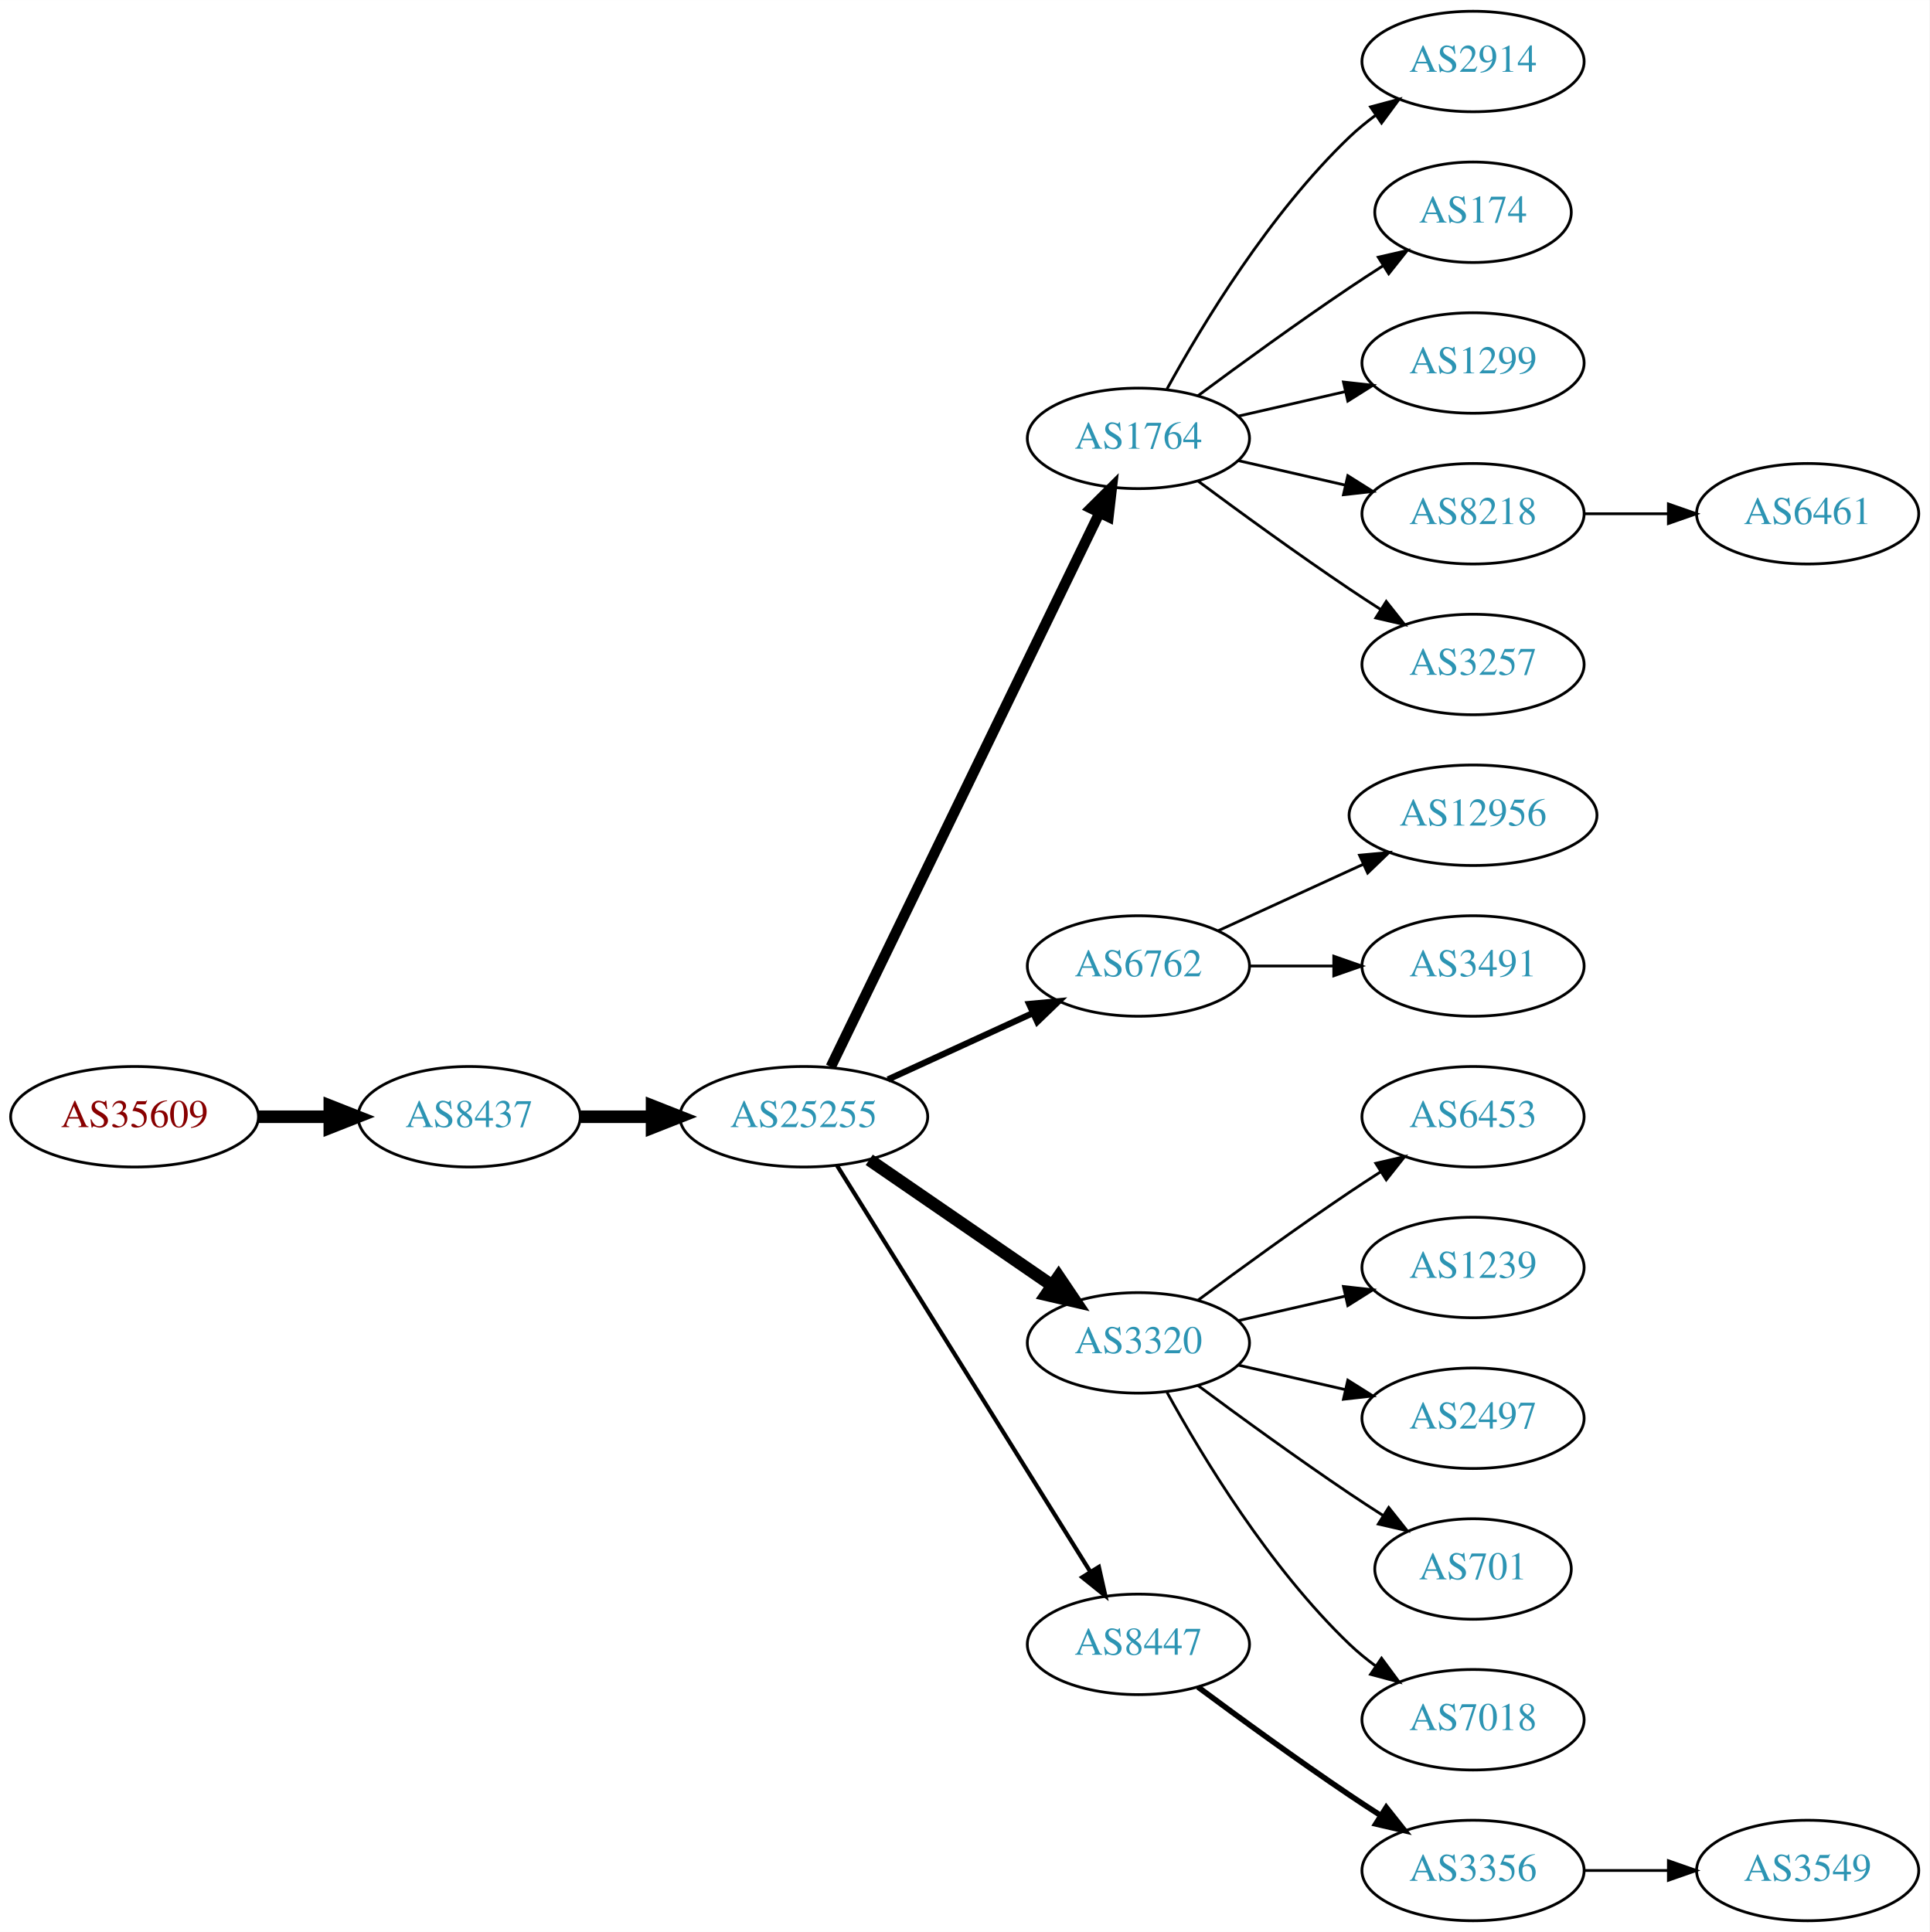
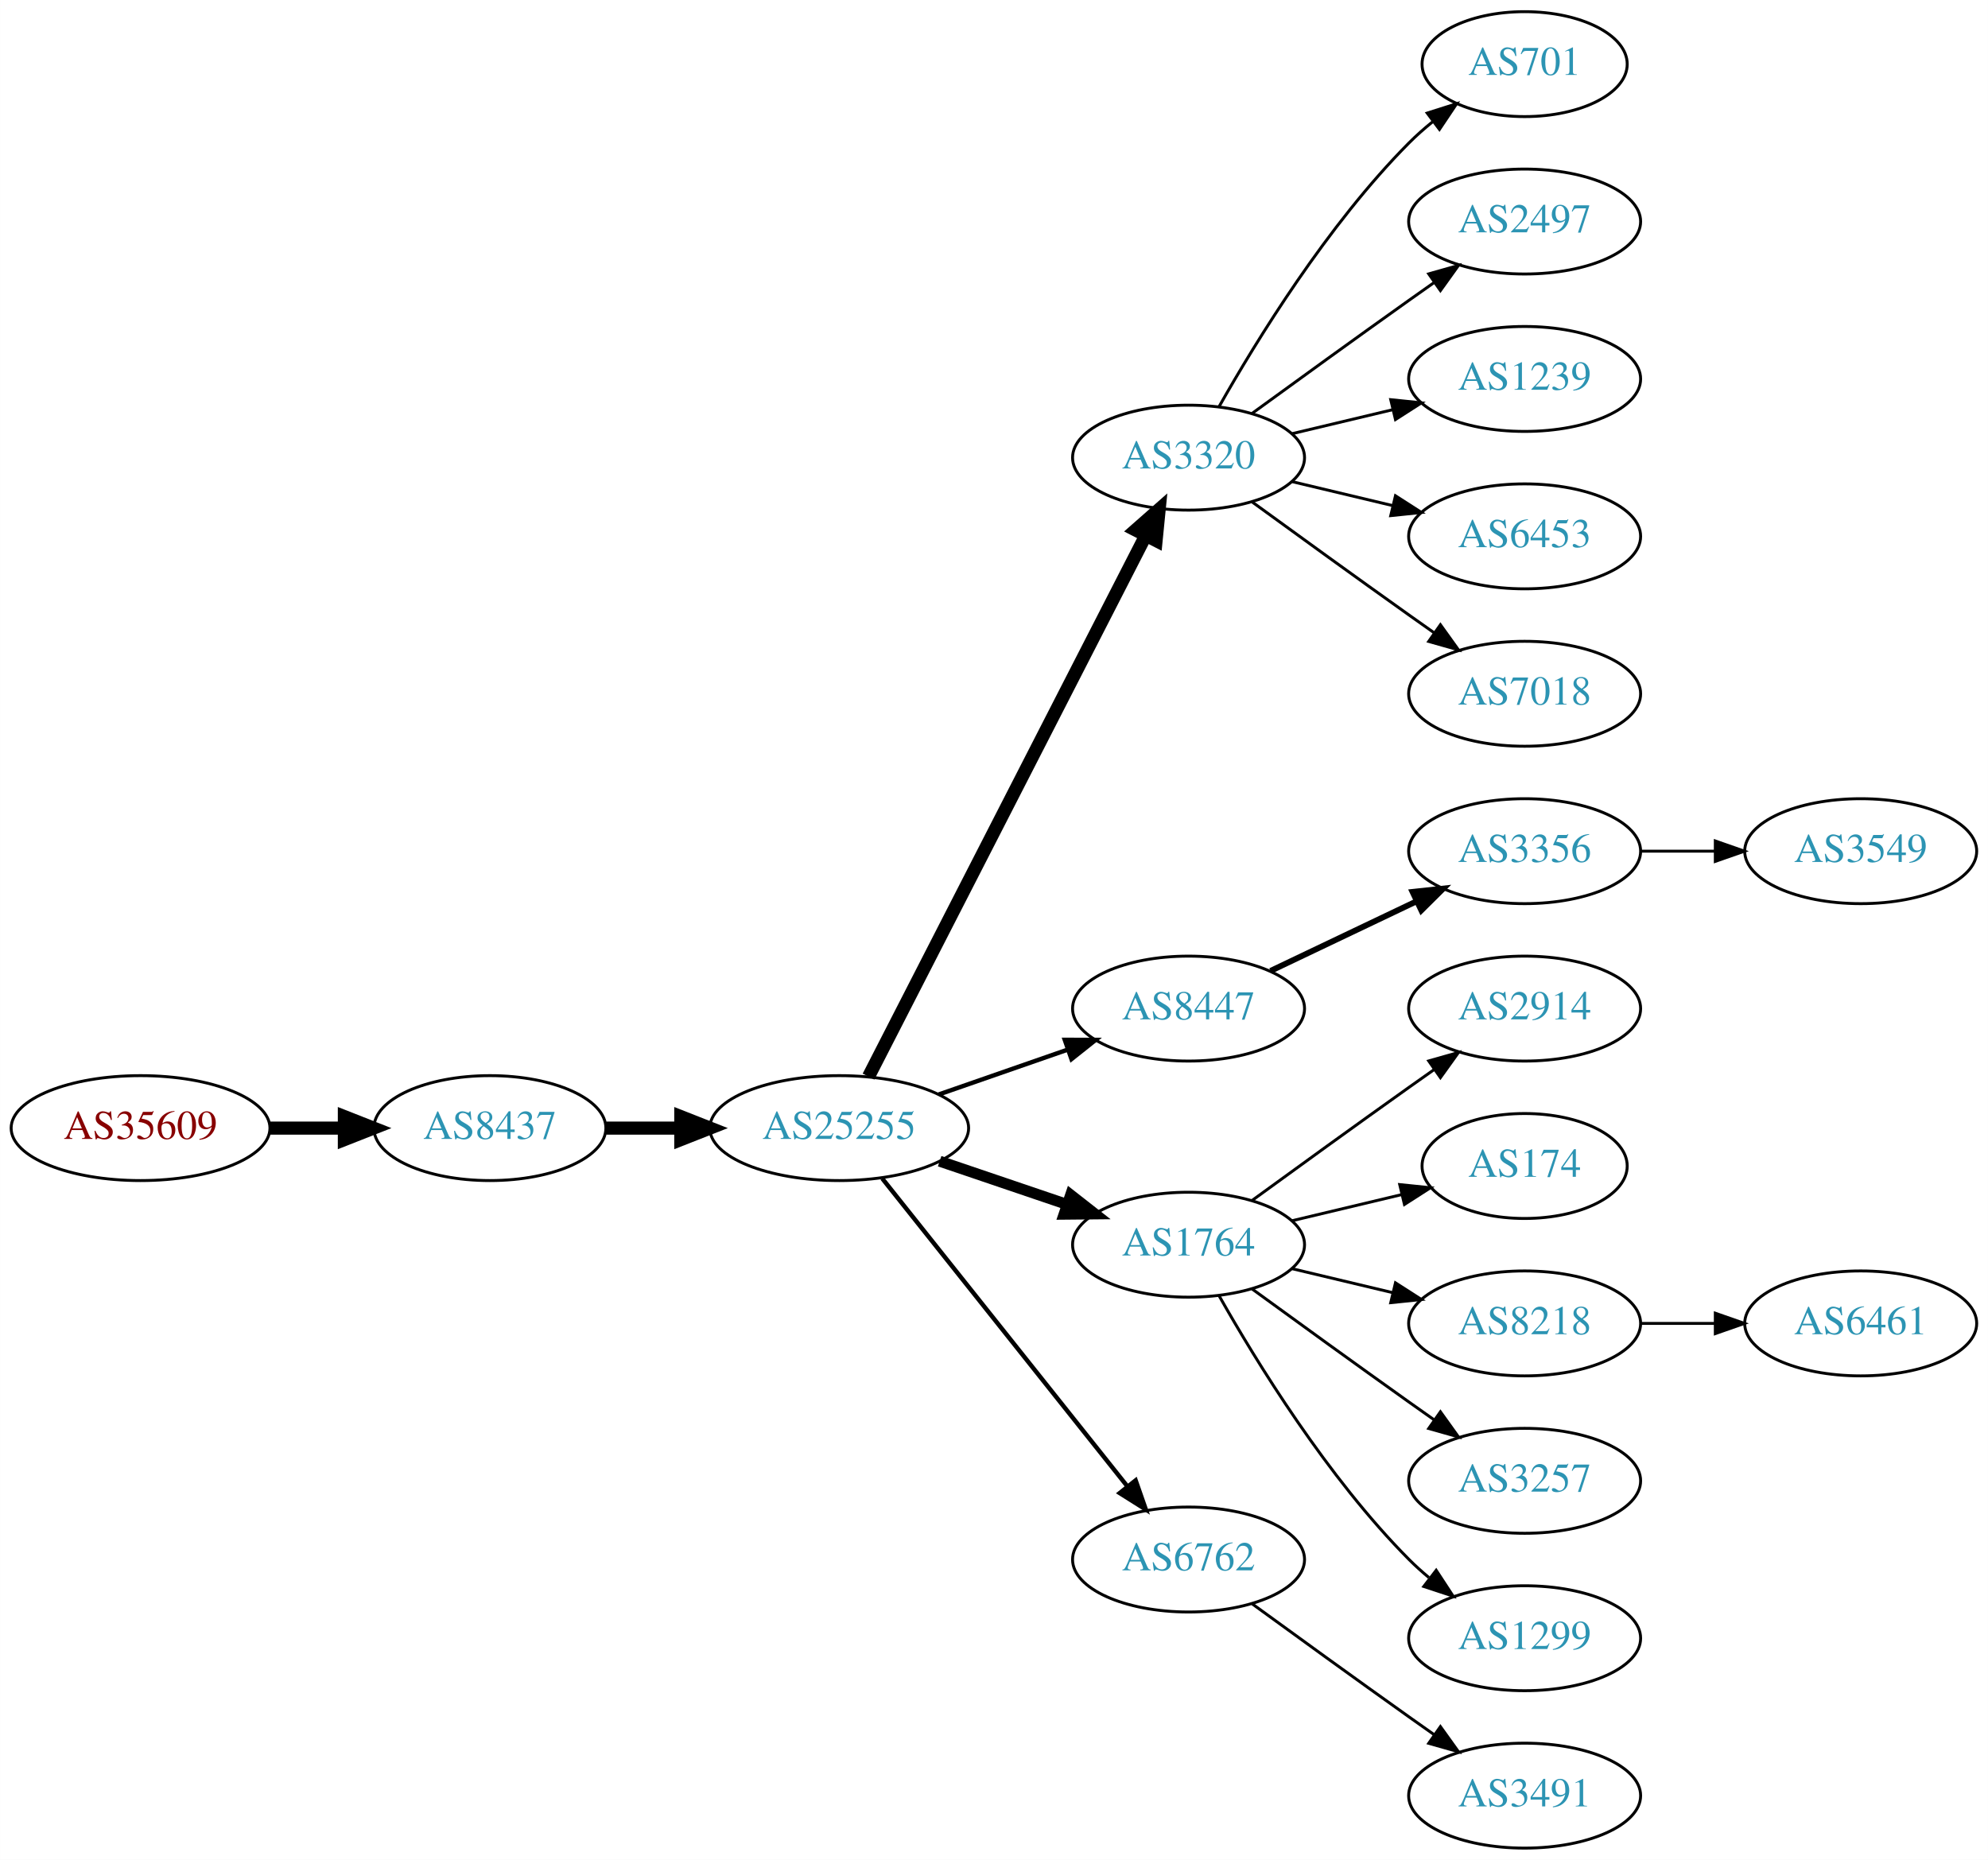
- <svg xmlns="http://www.w3.org/2000/svg" xmlns:xlink="http://www.w3.org/1999/xlink" width="691pt" height="692pt" viewBox="0.00 0.00 691.06 692.00">
-   <g id="graph0" class="graph" transform="scale(1 1) rotate(0) translate(4 688)">
-     <polygon fill="white" stroke="none" points="-4,4 -4,-688 687.055,-688 687.055,4 -4,4" />
+ <svg xmlns="http://www.w3.org/2000/svg" xmlns:xlink="http://www.w3.org/1999/xlink" width="682pt" height="638pt" viewBox="0.00 0.00 681.96 638.00">
+   <g id="graph0" class="graph" transform="scale(1 1) rotate(0) translate(4 634)">
+     <polygon fill="white" stroke="none" points="-4,4 -4,-634 677.956,-634 677.956,4 -4,4" />
    <g id="node1" class="node">
      <g id="a_node1">
        <a xlink:href="/asn/35609" xlink:title="AS35609 ~ Smart Force e.U. [AT]">
-           <ellipse fill="#ffffff" stroke="black" cx="44.196" cy="-288" rx="44.393" ry="18" />
-           <text text-anchor="middle" x="44.196" y="-284.3" font-family="Times,serif" font-size="14.00" fill="#880000">AS35609</text>
+           <ellipse fill="#ffffff" stroke="black" cx="44.196" cy="-247" rx="44.393" ry="18" />
+           <text text-anchor="middle" x="44.196" y="-243.3" font-family="Times,serif" font-size="14.00" fill="#880000">AS35609</text>
        </a>
      </g>
    </g>
    <g id="node2" class="node">
      <g id="a_node2">
        <a xlink:href="/asn/8437" xlink:title="AS8437 ~ Hutchison Drei Austria GmbH [AT]">
-           <ellipse fill="#ffffff" stroke="black" cx="164.039" cy="-288" rx="39.794" ry="18" />
-           <text text-anchor="middle" x="164.039" y="-284.3" font-family="Times,serif" font-size="14.00" fill="#2c94b3">AS8437</text>
+           <ellipse fill="#ffffff" stroke="black" cx="164.039" cy="-247" rx="39.794" ry="18" />
+           <text text-anchor="middle" x="164.039" y="-243.3" font-family="Times,serif" font-size="14.00" fill="#2c94b3">AS8437</text>
        </a>
      </g>
    </g>
    <g id="edge1" class="edge">
-       <path fill="none" stroke="black" stroke-width="4.5" d="M88.407,-288C96.72,-288 105.482,-288 113.965,-288" />
-       <polygon fill="black" stroke="black" stroke-width="4.5" points="114.123,-291.938 124.123,-288 114.123,-284.063 114.123,-291.938" />
+       <path fill="none" stroke="black" stroke-width="4.5" d="M88.407,-247C96.72,-247 105.482,-247 113.965,-247" />
+       <polygon fill="black" stroke="black" stroke-width="4.5" points="114.123,-250.938 124.123,-247 114.123,-243.063 114.123,-250.938" />
    </g>
    <g id="node3" class="node">
      <g id="a_node3">
        <a xlink:href="/asn/25255" xlink:title="AS25255 ~ ==&gt; TELE2 AUSTRIA &lt;== [AT]">
-           <ellipse fill="#ffffff" stroke="black" cx="283.881" cy="-288" rx="44.393" ry="18" />
-           <text text-anchor="middle" x="283.881" y="-284.3" font-family="Times,serif" font-size="14.00" fill="#2c94b3">AS25255</text>
+           <ellipse fill="#ffffff" stroke="black" cx="283.881" cy="-247" rx="44.393" ry="18" />
+           <text text-anchor="middle" x="283.881" y="-243.3" font-family="Times,serif" font-size="14.00" fill="#2c94b3">AS25255</text>
        </a>
      </g>
    </g>
    <g id="edge2" class="edge">
-       <path fill="none" stroke="black" stroke-width="4.5" d="M203.951,-288C212.054,-288 220.729,-288 229.255,-288" />
-       <polygon fill="black" stroke="black" stroke-width="4.5" points="229.533,-291.938 239.533,-288 229.533,-284.063 229.533,-291.938" />
+       <path fill="none" stroke="black" stroke-width="4.5" d="M203.951,-247C212.054,-247 220.729,-247 229.255,-247" />
+       <polygon fill="black" stroke="black" stroke-width="4.5" points="229.533,-250.938 239.533,-247 229.533,-243.063 229.533,-250.938" />
    </g>
    <g id="node4" class="node">
      <g id="a_node4">
-         <a xlink:href="/asn/1764" xlink:title="AS1764 ~ NEXTLAYER-AS [AT]">
-           <ellipse fill="#ffffff" stroke="black" cx="403.724" cy="-531" rx="39.794" ry="18" />
-           <text text-anchor="middle" x="403.724" y="-527.3" font-family="Times,serif" font-size="14.00" fill="#2c94b3">AS1764</text>
+         <a xlink:href="/asn/3320" xlink:title="AS3320 ~ DTAG [DE]">
+           <ellipse fill="#ffffff" stroke="black" cx="403.724" cy="-477" rx="39.794" ry="18" />
+           <text text-anchor="middle" x="403.724" y="-473.3" font-family="Times,serif" font-size="14.00" fill="#2c94b3">AS3320</text>
        </a>
      </g>
    </g>
    <g id="edge3" class="edge">
-       <path fill="none" stroke="black" stroke-width="3.75" d="M293.546,-305.868C314.027,-348.101 365.514,-454.272 389.74,-504.227" />
-       <polygon fill="black" stroke="black" stroke-width="3.75" points="386.692,-505.963 394.205,-513.433 392.99,-502.908 386.692,-505.963" />
+       <path fill="none" stroke="black" stroke-width="4.5" d="M293.932,-264.666C314.454,-304.719 364.622,-402.634 388.991,-450.196" />
+       <polygon fill="black" stroke="black" stroke-width="4.5" points="385.577,-452.17 393.642,-459.274 392.586,-448.579 385.577,-452.17" />
    </g>
    <g id="node5" class="node">
      <g id="a_node5">
-         <a xlink:href="/asn/6762" xlink:title="AS6762 ~ TELECOM ITALIA SPARKLE S.p.A. [IT]">
-           <ellipse fill="#ffffff" stroke="black" cx="403.724" cy="-342" rx="39.794" ry="18" />
-           <text text-anchor="middle" x="403.724" y="-338.3" font-family="Times,serif" font-size="14.00" fill="#2c94b3">AS6762</text>
+         <a xlink:href="/asn/8447" xlink:title="AS8447 ~ A1 Telekom Austria AG [AT]">
+           <ellipse fill="#ffffff" stroke="black" cx="403.724" cy="-288" rx="39.794" ry="18" />
+           <text text-anchor="middle" x="403.724" y="-284.3" font-family="Times,serif" font-size="14.00" fill="#2c94b3">AS8447</text>
        </a>
      </g>
    </g>
    <g id="edge4" class="edge">
-       <path fill="none" stroke="black" stroke-width="2.25" d="M314.011,-301.348C329.622,-308.502 349.02,-317.391 365.692,-325.03" />
-       <polygon fill="black" stroke="black" stroke-width="2.25" points="364.595,-328.378 375.144,-329.362 367.511,-322.014 364.595,-328.378" />
+       <path fill="none" stroke="black" stroke-width="1.5" d="M318.021,-258.53C331.738,-263.302 347.777,-268.883 362.187,-273.896" />
+       <polygon fill="black" stroke="black" stroke-width="1.5" points="361.259,-277.279 371.853,-277.26 363.559,-270.668 361.259,-277.279" />
    </g>
    <g id="node6" class="node">
      <g id="a_node6">
-         <a xlink:href="/asn/3320" xlink:title="AS3320 ~ DTAG [DE]">
+         <a xlink:href="/asn/1764" xlink:title="AS1764 ~ NEXTLAYER-AS [AT]">
          <ellipse fill="#ffffff" stroke="black" cx="403.724" cy="-207" rx="39.794" ry="18" />
-           <text text-anchor="middle" x="403.724" y="-203.3" font-family="Times,serif" font-size="14.00" fill="#2c94b3">AS3320</text>
+           <text text-anchor="middle" x="403.724" y="-203.3" font-family="Times,serif" font-size="14.00" fill="#2c94b3">AS1764</text>
        </a>
      </g>
    </g>
    <g id="edge5" class="edge">
-       <path fill="none" stroke="black" stroke-width="4.5" d="M307.324,-272.574C325.905,-259.802 352.466,-241.545 372.846,-227.537" />
-       <polygon fill="black" stroke="black" stroke-width="4.5" points="375.149,-230.731 381.16,-221.822 370.689,-224.242 375.149,-230.731" />
+       <path fill="none" stroke="black" stroke-width="3.75" d="M318.335,-235.645C331.936,-231.028 347.778,-225.651 362.039,-220.81" />
+       <polygon fill="black" stroke="black" stroke-width="3.75" points="363.268,-224.089 371.613,-217.56 361.018,-217.46 363.268,-224.089" />
    </g>
    <g id="node7" class="node">
      <g id="a_node7">
-         <a xlink:href="/asn/8447" xlink:title="AS8447 ~ A1 Telekom Austria AG [AT]">
+         <a xlink:href="/asn/6762" xlink:title="AS6762 ~ TELECOM ITALIA SPARKLE S.p.A. [IT]">
          <ellipse fill="#ffffff" stroke="black" cx="403.724" cy="-99" rx="39.794" ry="18" />
-           <text text-anchor="middle" x="403.724" y="-95.3" font-family="Times,serif" font-size="14.00" fill="#2c94b3">AS8447</text>
+           <text text-anchor="middle" x="403.724" y="-95.3" font-family="Times,serif" font-size="14.00" fill="#2c94b3">AS6762</text>
        </a>
      </g>
    </g>
    <g id="edge6" class="edge">
-       <path fill="none" stroke="black" stroke-width="1.5" d="M295.756,-270.558C316.54,-237.225 362,-164.314 386.429,-125.134" />
-       <polygon fill="black" stroke="black" stroke-width="1.5" points="389.554,-126.737 391.875,-116.4 383.614,-123.034 389.554,-126.737" />
+       <path fill="none" stroke="black" stroke-width="1.5" d="M298.63,-229.733C319.386,-203.666 358.831,-154.126 382.755,-124.079" />
+       <polygon fill="black" stroke="black" stroke-width="1.5" points="385.572,-126.16 389.063,-116.157 380.096,-121.8 385.572,-126.16" />
    </g>
    <g id="node8" class="node">
      <g id="a_node8">
-         <a xlink:href="/asn/2914" xlink:title="AS2914 ~ NTT America, Inc. [US]">
-           <ellipse fill="#ffffff" stroke="black" cx="523.566" cy="-666" rx="39.794" ry="18" />
-           <text text-anchor="middle" x="523.566" y="-662.3" font-family="Times,serif" font-size="14.00" fill="#2c94b3">AS2914</text>
+         <a xlink:href="/asn/701" xlink:title="AS701 ~ UUNET [US]">
+           <ellipse fill="#ffffff" stroke="black" cx="519.017" cy="-612" rx="35.194" ry="18" />
+           <text text-anchor="middle" x="519.017" y="-608.3" font-family="Times,serif" font-size="14.00" fill="#2c94b3">AS701</text>
        </a>
      </g>
    </g>
    <g id="edge7" class="edge">
-       <path fill="none" stroke="black" d="M413.965,-548.713C426.51,-571.561 450.687,-611.611 479.37,-639 482.238,-641.739 485.427,-644.347 488.736,-646.785" />
-       <polygon fill="black" stroke="black" points="486.86,-649.742 497.096,-652.477 490.8,-643.956 486.86,-649.742" />
+       <path fill="none" stroke="black" d="M414.184,-494.49C426.965,-517.096 451.398,-556.886 479.37,-585 481.871,-587.513 484.631,-589.949 487.492,-592.261" />
+       <polygon fill="black" stroke="black" points="485.591,-595.21 495.689,-598.413 489.793,-589.611 485.591,-595.21" />
    </g>
    <g id="node9" class="node">
      <g id="a_node9">
-         <a xlink:href="/asn/174" xlink:title="AS174 ~ Cogent Communications [US]">
-           <ellipse fill="#ffffff" stroke="black" cx="523.566" cy="-612" rx="35.194" ry="18" />
-           <text text-anchor="middle" x="523.566" y="-608.3" font-family="Times,serif" font-size="14.00" fill="#2c94b3">AS174</text>
+         <a xlink:href="/asn/2497" xlink:title="AS2497 ~ Internet Initiative Japan Inc. [JP]">
+           <ellipse fill="#ffffff" stroke="black" cx="519.017" cy="-558" rx="39.794" ry="18" />
+           <text text-anchor="middle" x="519.017" y="-554.3" font-family="Times,serif" font-size="14.00" fill="#2c94b3">AS2497</text>
        </a>
      </g>
    </g>
    <g id="edge8" class="edge">
-       <path fill="none" stroke="black" d="M425.054,-546.277C439.916,-557.304 460.661,-572.407 479.37,-585 483.188,-587.569 487.238,-590.21 491.268,-592.786" />
-       <polygon fill="black" stroke="black" points="489.637,-595.895 499.962,-598.271 493.372,-589.975 489.637,-595.895" />
+       <path fill="none" stroke="black" d="M425.572,-492.222C440.506,-503.091 461.12,-518.025 479.37,-531 482.191,-533.005 485.134,-535.085 488.082,-537.159" />
+       <polygon fill="black" stroke="black" points="486.109,-540.05 496.306,-542.926 490.128,-534.319 486.109,-540.05" />
    </g>
    <g id="node10" class="node">
      <g id="a_node10">
-         <a xlink:href="/asn/1299" xlink:title="AS1299 ~ Telia Carrier [EU]">
-           <ellipse fill="#ffffff" stroke="black" cx="523.566" cy="-558" rx="39.794" ry="18" />
-           <text text-anchor="middle" x="523.566" y="-554.3" font-family="Times,serif" font-size="14.00" fill="#2c94b3">AS1299</text>
+         <a xlink:href="/asn/1239" xlink:title="AS1239 ~ Sprint [US]">
+           <ellipse fill="#ffffff" stroke="black" cx="519.017" cy="-504" rx="39.794" ry="18" />
+           <text text-anchor="middle" x="519.017" y="-500.3" font-family="Times,serif" font-size="14.00" fill="#2c94b3">AS1239</text>
        </a>
      </g>
    </g>
    <g id="edge9" class="edge">
-       <path fill="none" stroke="black" d="M439.443,-538.955C451.443,-541.704 465.064,-544.825 477.756,-547.733" />
-       <polygon fill="black" stroke="black" points="477.159,-551.187 487.688,-550.009 478.722,-544.364 477.159,-551.187" />
+       <path fill="none" stroke="black" d="M439.331,-485.248C450.202,-487.838 462.357,-490.735 473.799,-493.462" />
+       <polygon fill="black" stroke="black" points="473.082,-496.889 483.621,-495.803 474.705,-490.08 473.082,-496.889" />
    </g>
    <g id="node11" class="node">
      <g id="a_node11">
-         <a xlink:href="/asn/8218" xlink:title="AS8218 ~ legacy Neotelecoms [FR]">
-           <ellipse fill="#ffffff" stroke="black" cx="523.566" cy="-504" rx="39.794" ry="18" />
-           <text text-anchor="middle" x="523.566" y="-500.3" font-family="Times,serif" font-size="14.00" fill="#2c94b3">AS8218</text>
+         <a xlink:href="/asn/6453" xlink:title="AS6453 ~ TATA COMMUNICATIONS (AMERICA) INC [US]">
+           <ellipse fill="#ffffff" stroke="black" cx="519.017" cy="-450" rx="39.794" ry="18" />
+           <text text-anchor="middle" x="519.017" y="-446.3" font-family="Times,serif" font-size="14.00" fill="#2c94b3">AS6453</text>
        </a>
      </g>
    </g>
    <g id="edge10" class="edge">
-       <path fill="none" stroke="black" d="M439.443,-523.045C451.443,-520.296 465.064,-517.175 477.756,-514.267" />
-       <polygon fill="black" stroke="black" points="478.722,-517.636 487.688,-511.991 477.159,-510.813 478.722,-517.636" />
+       <path fill="none" stroke="black" d="M439.331,-468.752C450.202,-466.162 462.357,-463.265 473.799,-460.538" />
+       <polygon fill="black" stroke="black" points="474.705,-463.92 483.621,-458.197 473.082,-457.111 474.705,-463.92" />
    </g>
    <g id="node12" class="node">
      <g id="a_node12">
-         <a xlink:href="/asn/3257" xlink:title="AS3257 ~ GTT [DE]">
-           <ellipse fill="#ffffff" stroke="black" cx="523.566" cy="-450" rx="39.794" ry="18" />
-           <text text-anchor="middle" x="523.566" y="-446.3" font-family="Times,serif" font-size="14.00" fill="#2c94b3">AS3257</text>
+         <a xlink:href="/asn/7018" xlink:title="AS7018 ~ AT&amp;T Services, Inc. [US]">
+           <ellipse fill="#ffffff" stroke="black" cx="519.017" cy="-396" rx="39.794" ry="18" />
+           <text text-anchor="middle" x="519.017" y="-392.3" font-family="Times,serif" font-size="14.00" fill="#2c94b3">AS7018</text>
        </a>
      </g>
    </g>
    <g id="edge11" class="edge">
-       <path fill="none" stroke="black" d="M425.054,-515.723C439.916,-504.696 460.661,-489.593 479.37,-477 482.919,-474.611 486.67,-472.161 490.418,-469.758" />
-       <polygon fill="black" stroke="black" points="492.486,-472.591 499.067,-464.288 488.744,-466.675 492.486,-472.591" />
+       <path fill="none" stroke="black" d="M425.572,-461.778C440.506,-450.909 461.12,-435.975 479.37,-423 482.191,-420.995 485.134,-418.915 488.082,-416.841" />
+       <polygon fill="black" stroke="black" points="490.128,-419.681 496.306,-411.074 486.109,-413.95 490.128,-419.681" />
    </g>
    <g id="node13" class="node">
      <g id="a_node13">
-         <a xlink:href="/asn/12956" xlink:title="AS12956 ~ TELXIUS [ES]">
-           <ellipse fill="#ffffff" stroke="black" cx="523.566" cy="-396" rx="44.393" ry="18" />
-           <text text-anchor="middle" x="523.566" y="-392.3" font-family="Times,serif" font-size="14.00" fill="#2c94b3">AS12956</text>
+         <a xlink:href="/asn/3356" xlink:title="AS3356 ~ Level 3 Parent, LLC [US]">
+           <ellipse fill="#ffffff" stroke="black" cx="519.017" cy="-342" rx="39.794" ry="18" />
+           <text text-anchor="middle" x="519.017" y="-338.3" font-family="Times,serif" font-size="14.00" fill="#2c94b3">AS3356</text>
        </a>
      </g>
    </g>
    <g id="edge12" class="edge">
-       <path fill="none" stroke="black" d="M432.353,-354.661C447.85,-361.762 467.417,-370.728 484.364,-378.494" />
-       <polygon fill="black" stroke="black" points="482.917,-381.681 493.466,-382.665 485.833,-375.317 482.917,-381.681" />
+       <path fill="none" stroke="black" stroke-width="2" d="M431.86,-300.934C446.854,-308.081 465.675,-317.052 481.898,-324.785" />
+       <polygon fill="black" stroke="black" stroke-width="2" points="480.569,-328.028 491.102,-329.171 483.581,-321.709 480.569,-328.028" />
+     </g>
+     <g id="node15" class="node">
+       <g id="a_node15">
+         <a xlink:href="/asn/2914" xlink:title="AS2914 ~ NTT America, Inc. [US]">
+           <ellipse fill="#ffffff" stroke="black" cx="519.017" cy="-288" rx="39.794" ry="18" />
+           <text text-anchor="middle" x="519.017" y="-284.3" font-family="Times,serif" font-size="14.00" fill="#2c94b3">AS2914</text>
+         </a>
+       </g>
+     </g>
+     <g id="edge14" class="edge">
+       <path fill="none" stroke="black" d="M425.572,-222.222C440.506,-233.091 461.12,-248.025 479.37,-261 482.191,-263.005 485.134,-265.085 488.082,-267.159" />
+       <polygon fill="black" stroke="black" points="486.109,-270.05 496.306,-272.926 490.128,-264.319 486.109,-270.05" />
+     </g>
+     <g id="node16" class="node">
+       <g id="a_node16">
+         <a xlink:href="/asn/174" xlink:title="AS174 ~ Cogent Communications [US]">
+           <ellipse fill="#ffffff" stroke="black" cx="519.017" cy="-234" rx="35.194" ry="18" />
+           <text text-anchor="middle" x="519.017" y="-230.3" font-family="Times,serif" font-size="14.00" fill="#2c94b3">AS174</text>
+         </a>
+       </g>
+     </g>
+     <g id="edge15" class="edge">
+       <path fill="none" stroke="black" d="M439.331,-215.248C451.125,-218.058 464.43,-221.229 476.698,-224.153" />
+       <polygon fill="black" stroke="black" points="476.164,-227.624 486.703,-226.537 477.787,-220.814 476.164,-227.624" />
+     </g>
+     <g id="node17" class="node">
+       <g id="a_node17">
+         <a xlink:href="/asn/8218" xlink:title="AS8218 ~ legacy Neotelecoms [FR]">
+           <ellipse fill="#ffffff" stroke="black" cx="519.017" cy="-180" rx="39.794" ry="18" />
+           <text text-anchor="middle" x="519.017" y="-176.3" font-family="Times,serif" font-size="14.00" fill="#2c94b3">AS8218</text>
+         </a>
+       </g>
+     </g>
+     <g id="edge16" class="edge">
+       <path fill="none" stroke="black" d="M439.331,-198.752C450.202,-196.162 462.357,-193.265 473.799,-190.538" />
+       <polygon fill="black" stroke="black" points="474.705,-193.92 483.621,-188.197 473.082,-187.111 474.705,-193.92" />
+     </g>
+     <g id="node18" class="node">
+       <g id="a_node18">
+         <a xlink:href="/asn/3257" xlink:title="AS3257 ~ GTT [DE]">
+           <ellipse fill="#ffffff" stroke="black" cx="519.017" cy="-126" rx="39.794" ry="18" />
+           <text text-anchor="middle" x="519.017" y="-122.3" font-family="Times,serif" font-size="14.00" fill="#2c94b3">AS3257</text>
+         </a>
+       </g>
+     </g>
+     <g id="edge17" class="edge">
+       <path fill="none" stroke="black" d="M425.572,-191.778C440.506,-180.909 461.12,-165.975 479.37,-153 482.191,-150.995 485.134,-148.915 488.082,-146.841" />
+       <polygon fill="black" stroke="black" points="490.128,-149.681 496.306,-141.074 486.109,-143.95 490.128,-149.681" />
+     </g>
+     <g id="node19" class="node">
+       <g id="a_node19">
+         <a xlink:href="/asn/1299" xlink:title="AS1299 ~ Telia Carrier [EU]">
+           <ellipse fill="#ffffff" stroke="black" cx="519.017" cy="-72" rx="39.794" ry="18" />
+           <text text-anchor="middle" x="519.017" y="-68.3" font-family="Times,serif" font-size="14.00" fill="#2c94b3">AS1299</text>
+         </a>
+       </g>
+     </g>
+     <g id="edge18" class="edge">
+       <path fill="none" stroke="black" d="M414.184,-189.51C426.965,-166.904 451.398,-127.114 479.37,-99 481.481,-96.879 483.777,-94.812 486.163,-92.829" />
+       <polygon fill="black" stroke="black" points="488.678,-95.31 494.478,-86.444 484.415,-89.758 488.678,-95.31" />
+     </g>
+     <g id="node20" class="node">
+       <g id="a_node20">
+         <a xlink:href="/asn/3491" xlink:title="AS3491 ~ PCCW Global, Inc. [US]">
+           <ellipse fill="#ffffff" stroke="black" cx="519.017" cy="-18" rx="39.794" ry="18" />
+           <text text-anchor="middle" x="519.017" y="-14.3" font-family="Times,serif" font-size="14.00" fill="#2c94b3">AS3491</text>
+         </a>
+       </g>
+     </g>
+     <g id="edge19" class="edge">
+       <path fill="none" stroke="black" d="M425.572,-83.778C440.506,-72.909 461.12,-57.975 479.37,-45 482.191,-42.995 485.134,-40.915 488.082,-38.841" />
+       <polygon fill="black" stroke="black" points="490.128,-41.681 496.306,-33.074 486.109,-35.95 490.128,-41.681" />
    </g>
    <g id="node14" class="node">
      <g id="a_node14">
-         <a xlink:href="/asn/3491" xlink:title="AS3491 ~ PCCW Global, Inc. [US]">
-           <ellipse fill="#ffffff" stroke="black" cx="523.566" cy="-342" rx="39.794" ry="18" />
-           <text text-anchor="middle" x="523.566" y="-338.3" font-family="Times,serif" font-size="14.00" fill="#2c94b3">AS3491</text>
+         <a xlink:href="/asn/3549" xlink:title="AS3549 ~ Level 3 Parent, LLC [US]">
+           <ellipse fill="#ffffff" stroke="black" cx="634.31" cy="-342" rx="39.794" ry="18" />
+           <text text-anchor="middle" x="634.31" y="-338.3" font-family="Times,serif" font-size="14.00" fill="#2c94b3">AS3549</text>
        </a>
      </g>
    </g>
    <g id="edge13" class="edge">
-       <path fill="none" stroke="black" d="M443.636,-342C453.19,-342 463.539,-342 473.502,-342" />
-       <polygon fill="black" stroke="black" points="473.695,-345.5 483.695,-342 473.694,-338.5 473.695,-345.5" />
-     </g>
-     <g id="node15" class="node">
-       <g id="a_node15">
-         <a xlink:href="/asn/6453" xlink:title="AS6453 ~ TATA COMMUNICATIONS (AMERICA) INC [US]">
-           <ellipse fill="#ffffff" stroke="black" cx="523.566" cy="-288" rx="39.794" ry="18" />
-           <text text-anchor="middle" x="523.566" y="-284.3" font-family="Times,serif" font-size="14.00" fill="#2c94b3">AS6453</text>
-         </a>
-       </g>
-     </g>
-     <g id="edge14" class="edge">
-       <path fill="none" stroke="black" d="M425.054,-222.277C439.916,-233.304 460.661,-248.407 479.37,-261 482.919,-263.389 486.67,-265.839 490.418,-268.242" />
-       <polygon fill="black" stroke="black" points="488.744,-271.325 499.067,-273.712 492.486,-265.409 488.744,-271.325" />
-     </g>
-     <g id="node16" class="node">
-       <g id="a_node16">
-         <a xlink:href="/asn/1239" xlink:title="AS1239 ~ Sprint [US]">
-           <ellipse fill="#ffffff" stroke="black" cx="523.566" cy="-234" rx="39.794" ry="18" />
-           <text text-anchor="middle" x="523.566" y="-230.3" font-family="Times,serif" font-size="14.00" fill="#2c94b3">AS1239</text>
-         </a>
-       </g>
-     </g>
-     <g id="edge15" class="edge">
-       <path fill="none" stroke="black" d="M439.443,-214.955C451.443,-217.704 465.064,-220.825 477.756,-223.733" />
-       <polygon fill="black" stroke="black" points="477.159,-227.187 487.688,-226.009 478.722,-220.364 477.159,-227.187" />
-     </g>
-     <g id="node17" class="node">
-       <g id="a_node17">
-         <a xlink:href="/asn/2497" xlink:title="AS2497 ~ Internet Initiative Japan Inc. [JP]">
-           <ellipse fill="#ffffff" stroke="black" cx="523.566" cy="-180" rx="39.794" ry="18" />
-           <text text-anchor="middle" x="523.566" y="-176.3" font-family="Times,serif" font-size="14.00" fill="#2c94b3">AS2497</text>
-         </a>
-       </g>
-     </g>
-     <g id="edge16" class="edge">
-       <path fill="none" stroke="black" d="M439.443,-199.045C451.443,-196.296 465.064,-193.175 477.756,-190.267" />
-       <polygon fill="black" stroke="black" points="478.722,-193.636 487.688,-187.991 477.159,-186.813 478.722,-193.636" />
-     </g>
-     <g id="node18" class="node">
-       <g id="a_node18">
-         <a xlink:href="/asn/701" xlink:title="AS701 ~ UUNET [US]">
-           <ellipse fill="#ffffff" stroke="black" cx="523.566" cy="-126" rx="35.194" ry="18" />
-           <text text-anchor="middle" x="523.566" y="-122.3" font-family="Times,serif" font-size="14.00" fill="#2c94b3">AS701</text>
-         </a>
-       </g>
-     </g>
-     <g id="edge17" class="edge">
-       <path fill="none" stroke="black" d="M425.054,-191.723C439.916,-180.696 460.661,-165.593 479.37,-153 483.188,-150.431 487.238,-147.79 491.268,-145.214" />
-       <polygon fill="black" stroke="black" points="493.372,-148.025 499.962,-139.729 489.637,-142.105 493.372,-148.025" />
-     </g>
-     <g id="node19" class="node">
-       <g id="a_node19">
-         <a xlink:href="/asn/7018" xlink:title="AS7018 ~ AT&amp;T Services, Inc. [US]">
-           <ellipse fill="#ffffff" stroke="black" cx="523.566" cy="-72" rx="39.794" ry="18" />
-           <text text-anchor="middle" x="523.566" y="-68.3" font-family="Times,serif" font-size="14.00" fill="#2c94b3">AS7018</text>
-         </a>
-       </g>
-     </g>
-     <g id="edge18" class="edge">
-       <path fill="none" stroke="black" d="M413.965,-189.287C426.51,-166.439 450.687,-126.389 479.37,-99 482.238,-96.261 485.427,-93.653 488.736,-91.215" />
-       <polygon fill="black" stroke="black" points="490.8,-94.044 497.096,-85.523 486.86,-88.258 490.8,-94.044" />
-     </g>
-     <g id="node20" class="node">
-       <g id="a_node20">
-         <a xlink:href="/asn/3356" xlink:title="AS3356 ~ Level 3 Parent, LLC [US]">
-           <ellipse fill="#ffffff" stroke="black" cx="523.566" cy="-18" rx="39.794" ry="18" />
-           <text text-anchor="middle" x="523.566" y="-14.3" font-family="Times,serif" font-size="14.00" fill="#2c94b3">AS3356</text>
-         </a>
-       </g>
-     </g>
-     <g id="edge19" class="edge">
-       <path fill="none" stroke="black" stroke-width="2" d="M425.054,-83.723C439.916,-72.696 460.661,-57.593 479.37,-45 482.919,-42.611 486.67,-40.161 490.418,-37.758" />
-       <polygon fill="black" stroke="black" stroke-width="2" points="492.486,-40.591 499.067,-32.288 488.744,-34.675 492.486,-40.591" />
-     </g>
-     <g id="node22" class="node">
-       <g id="a_node22">
-         <a xlink:href="/asn/6461" xlink:title="AS6461 ~ Zayo Bandwidth [US]">
-           <ellipse fill="#ffffff" stroke="black" cx="643.409" cy="-504" rx="39.794" ry="18" />
-           <text text-anchor="middle" x="643.409" y="-500.3" font-family="Times,serif" font-size="14.00" fill="#2c94b3">AS6461</text>
-         </a>
-       </g>
-     </g>
-     <g id="edge21" class="edge">
-       <path fill="none" stroke="black" d="M563.479,-504C573.032,-504 583.382,-504 593.345,-504" />
-       <polygon fill="black" stroke="black" points="593.537,-507.5 603.537,-504 593.537,-500.5 593.537,-507.5" />
+       <path fill="none" stroke="black" d="M558.689,-342C566.892,-342 575.656,-342 584.188,-342" />
+       <polygon fill="black" stroke="black" points="584.427,-345.5 594.427,-342 584.427,-338.5 584.427,-345.5" />
    </g>
    <g id="node21" class="node">
      <g id="a_node21">
-         <a xlink:href="/asn/3549" xlink:title="AS3549 ~ Level 3 Parent, LLC [US]">
-           <ellipse fill="#ffffff" stroke="black" cx="643.409" cy="-18" rx="39.794" ry="18" />
-           <text text-anchor="middle" x="643.409" y="-14.3" font-family="Times,serif" font-size="14.00" fill="#2c94b3">AS3549</text>
+         <a xlink:href="/asn/6461" xlink:title="AS6461 ~ Zayo Bandwidth [US]">
+           <ellipse fill="#ffffff" stroke="black" cx="634.31" cy="-180" rx="39.794" ry="18" />
+           <text text-anchor="middle" x="634.31" y="-176.3" font-family="Times,serif" font-size="14.00" fill="#2c94b3">AS6461</text>
        </a>
      </g>
    </g>
    <g id="edge20" class="edge">
-       <path fill="none" stroke="black" d="M563.479,-18C573.032,-18 583.382,-18 593.345,-18" />
-       <polygon fill="black" stroke="black" points="593.537,-21.5 603.537,-18 593.537,-14.5 593.537,-21.5" />
+       <path fill="none" stroke="black" d="M558.689,-180C566.892,-180 575.656,-180 584.188,-180" />
+       <polygon fill="black" stroke="black" points="584.427,-183.5 594.427,-180 584.427,-176.5 584.427,-183.5" />
    </g>
  </g>
</svg>
